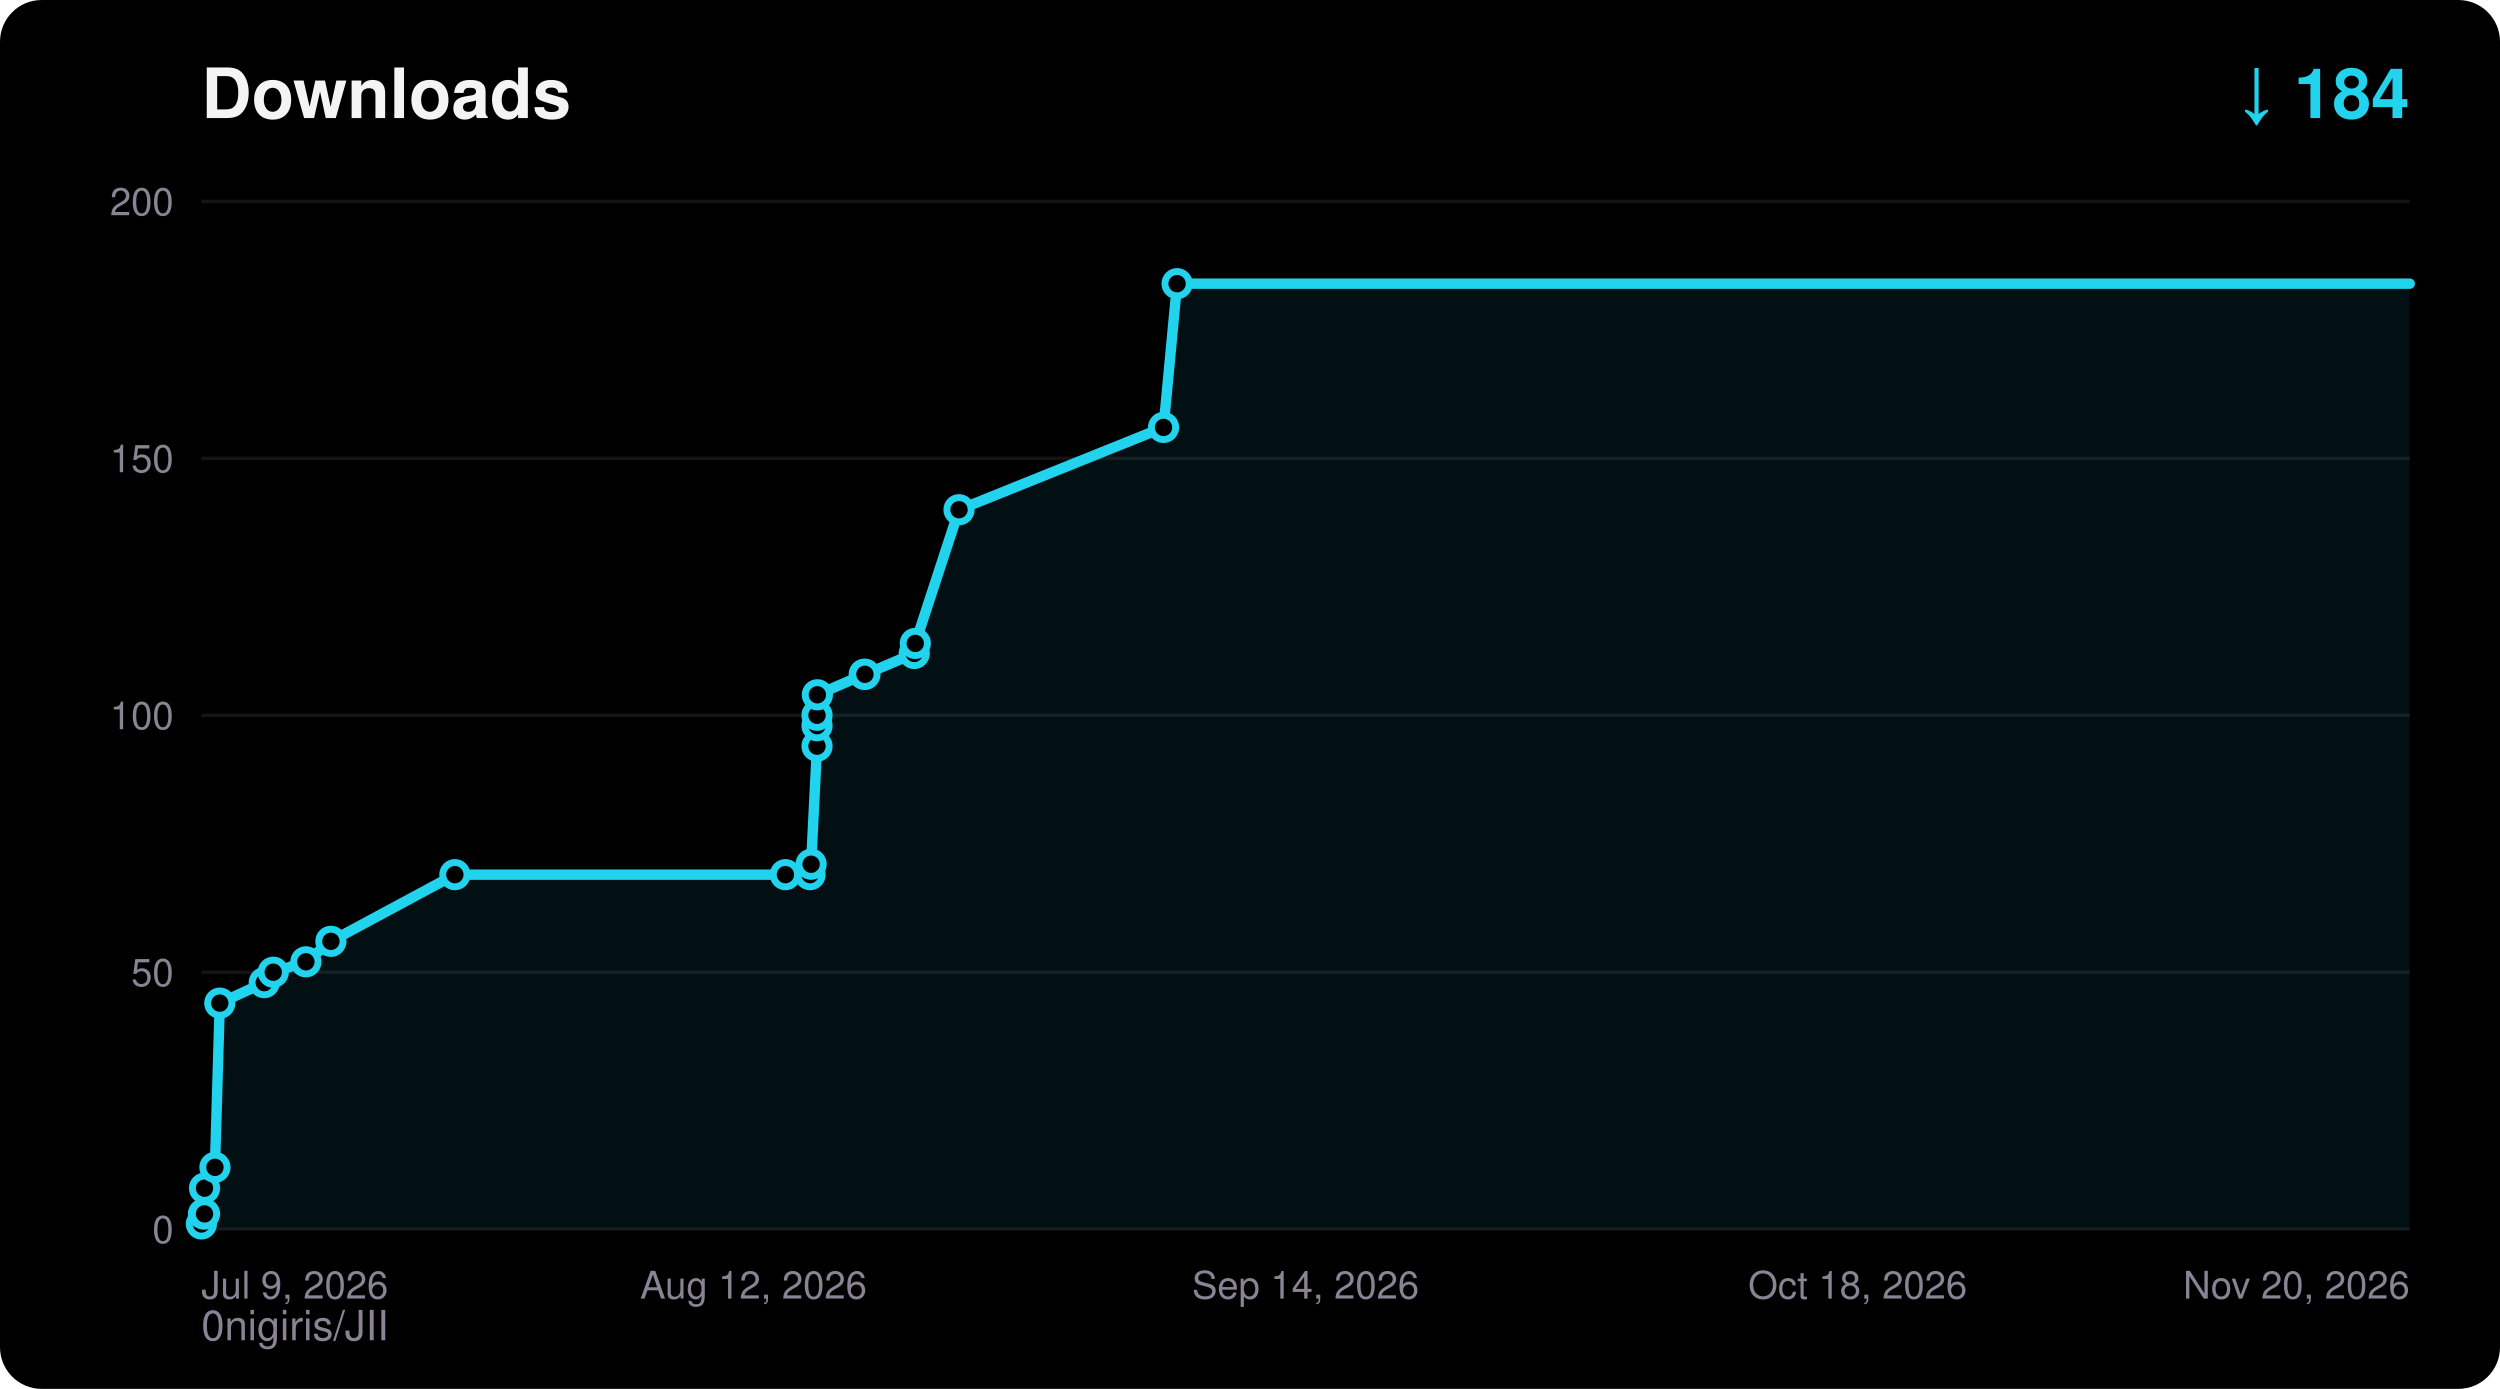
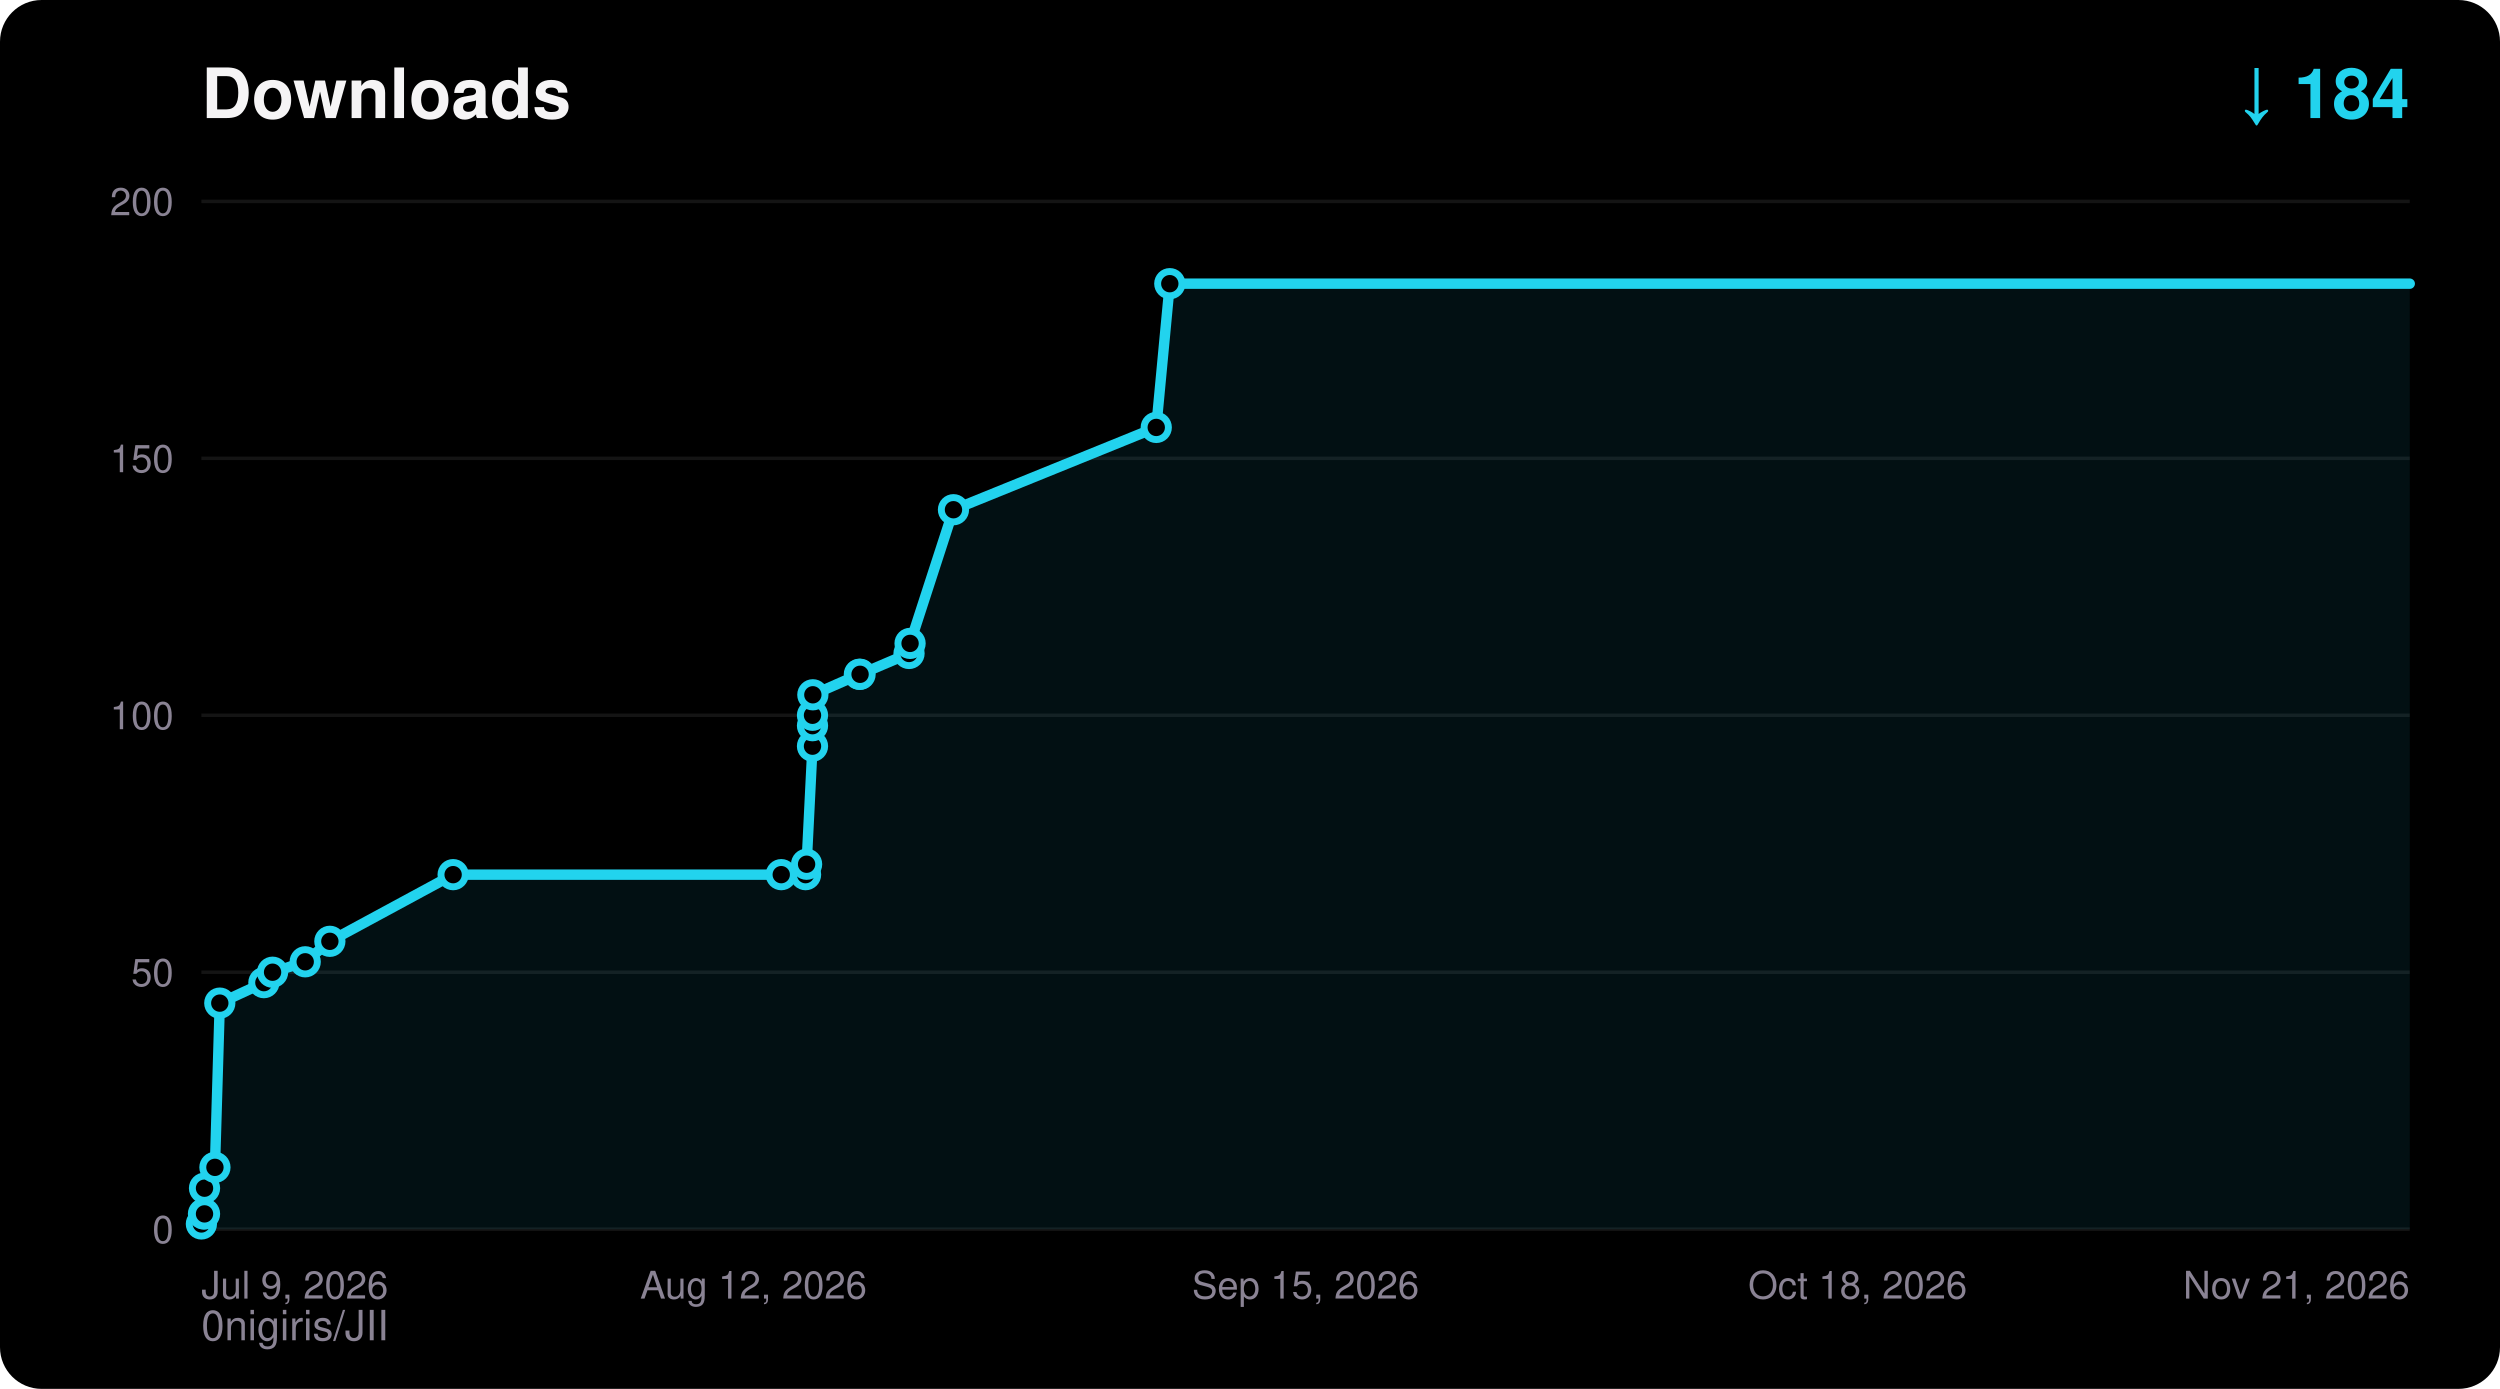
<svg xmlns="http://www.w3.org/2000/svg" width="720" height="400" viewBox="0 0 720 400" font-family="ui-sans-serif,Segoe UI,Helvetica,Arial,sans-serif">
  <rect width="720" height="400" rx="12" fill="#000000" />
  <text x="58" y="34" fill="#F5F4F5" font-size="20" font-weight="700">Downloads</text>
  <text x="694" y="34" fill="#22D3EE" font-size="20" font-weight="700" text-anchor="end">↓ 184</text>
  <text x="58" y="386" fill="#8A8394" font-size="12">0nigiris/JII</text>
  <line x1="58" y1="354.0" x2="694" y2="354.0" stroke="#FFFFFF14" stroke-width="1" />
  <text x="50" y="358.0" fill="#8A8394" font-size="11" text-anchor="end">0</text>
  <line x1="58" y1="280.0" x2="694" y2="280.0" stroke="#FFFFFF14" stroke-width="1" />
  <text x="50" y="284.0" fill="#8A8394" font-size="11" text-anchor="end">50</text>
  <line x1="58" y1="206.0" x2="694" y2="206.0" stroke="#FFFFFF14" stroke-width="1" />
  <text x="50" y="210.0" fill="#8A8394" font-size="11" text-anchor="end">100</text>
  <line x1="58" y1="132.0" x2="694" y2="132.0" stroke="#FFFFFF14" stroke-width="1" />
  <text x="50" y="136.0" fill="#8A8394" font-size="11" text-anchor="end">150</text>
  <line x1="58" y1="58.0" x2="694" y2="58.0" stroke="#FFFFFF14" stroke-width="1" />
  <text x="50" y="62.0" fill="#8A8394" font-size="11" text-anchor="end">200</text>
  <text x="58.0" y="374.0" fill="#8A8394" font-size="11" text-anchor="start">Jul 9, 2026</text>
  <text x="217.0" y="374.0" fill="#8A8394" font-size="11" text-anchor="middle">Aug 12, 2026</text>
-   <text x="376.0" y="374.0" fill="#8A8394" font-size="11" text-anchor="middle">Sep 14, 2026</text>
+   <text x="376.0" y="374.0" fill="#8A8394" font-size="11" text-anchor="middle">Sep 15, 2026</text>
  <text x="535.0" y="374.0" fill="#8A8394" font-size="11" text-anchor="middle">Oct 18, 2026</text>
-   <text x="694.0" y="374.0" fill="#8A8394" font-size="11" text-anchor="end">Nov 20, 2026</text>
-   <polygon points="58.0,354.0 58.0,352.5 58.6,349.6 58.9,349.6 58.9,342.2 61.9,336.2 63.3,288.9 76.1,283.0 78.7,280.0 88.1,277.0 95.3,271.1 131.0,251.9 226.2,251.9 233.3,251.9 233.6,248.9 235.3,214.9 235.3,209.0 235.3,206.0 235.4,200.1 248.9,194.2 249.1,194.2 263.3,188.2 263.6,185.3 276.2,146.8 335.1,123.1 339.0,81.7 694.0,81.7 694.0,354.0" fill="#22D3EE" fill-opacity="0.08" />
-   <polyline points="58.0,352.5 58.6,349.6 58.9,349.6 58.9,342.2 61.9,336.2 63.3,288.9 76.1,283.0 78.7,280.0 88.1,277.0 95.3,271.1 131.0,251.9 226.2,251.9 233.3,251.9 233.6,248.9 235.3,214.9 235.3,209.0 235.3,206.0 235.4,200.1 248.9,194.2 249.1,194.2 263.3,188.2 263.6,185.3 276.2,146.8 335.1,123.1 339.0,81.7 694.0,81.7" fill="none" stroke="#22D3EE" stroke-width="3" stroke-linejoin="round" stroke-linecap="round" />
+   <text x="694.0" y="374.0" fill="#8A8394" font-size="11" text-anchor="end">Nov 21, 2026</text>
+   <polygon points="58.0,354.0 58.0,352.5 58.6,349.6 58.9,349.6 58.9,342.2 61.9,336.2 63.3,288.9 76.0,283.0 78.5,280.0 87.9,277.0 95.0,271.1 130.5,251.9 225.0,251.9 232.0,251.9 232.3,248.9 234.0,214.9 234.0,209.0 234.0,206.0 234.1,200.1 247.5,194.2 247.7,194.2 261.8,188.2 262.1,185.3 274.6,146.8 333.0,123.1 336.9,81.7 694.0,81.7 694.0,354.0" fill="#22D3EE" fill-opacity="0.08" />
+   <polyline points="58.0,352.5 58.6,349.6 58.9,349.6 58.9,342.2 61.9,336.2 63.3,288.9 76.0,283.0 78.5,280.0 87.9,277.0 95.0,271.1 130.5,251.9 225.0,251.9 232.0,251.9 232.3,248.9 234.0,214.9 234.0,209.0 234.0,206.0 234.1,200.1 247.5,194.2 247.7,194.2 261.8,188.2 262.1,185.3 274.6,146.8 333.0,123.1 336.9,81.7 694.0,81.7" fill="none" stroke="#22D3EE" stroke-width="3" stroke-linejoin="round" stroke-linecap="round" />
  <circle cx="58.0" cy="352.5" r="3.5" fill="#000000" stroke="#22D3EE" stroke-width="2" />
  <circle cx="58.6" cy="349.6" r="3.5" fill="#000000" stroke="#22D3EE" stroke-width="2" />
  <circle cx="58.9" cy="349.6" r="3.5" fill="#000000" stroke="#22D3EE" stroke-width="2" />
  <circle cx="58.9" cy="342.2" r="3.5" fill="#000000" stroke="#22D3EE" stroke-width="2" />
  <circle cx="61.9" cy="336.2" r="3.5" fill="#000000" stroke="#22D3EE" stroke-width="2" />
  <circle cx="63.3" cy="288.9" r="3.5" fill="#000000" stroke="#22D3EE" stroke-width="2" />
-   <circle cx="76.1" cy="283.0" r="3.5" fill="#000000" stroke="#22D3EE" stroke-width="2" />
-   <circle cx="78.7" cy="280.0" r="3.5" fill="#000000" stroke="#22D3EE" stroke-width="2" />
-   <circle cx="88.1" cy="277.0" r="3.5" fill="#000000" stroke="#22D3EE" stroke-width="2" />
-   <circle cx="95.3" cy="271.1" r="3.5" fill="#000000" stroke="#22D3EE" stroke-width="2" />
-   <circle cx="131.0" cy="251.9" r="3.5" fill="#000000" stroke="#22D3EE" stroke-width="2" />
-   <circle cx="226.2" cy="251.9" r="3.5" fill="#000000" stroke="#22D3EE" stroke-width="2" />
-   <circle cx="233.3" cy="251.9" r="3.5" fill="#000000" stroke="#22D3EE" stroke-width="2" />
-   <circle cx="233.6" cy="248.9" r="3.5" fill="#000000" stroke="#22D3EE" stroke-width="2" />
-   <circle cx="235.3" cy="214.9" r="3.5" fill="#000000" stroke="#22D3EE" stroke-width="2" />
-   <circle cx="235.3" cy="209.0" r="3.5" fill="#000000" stroke="#22D3EE" stroke-width="2" />
-   <circle cx="235.3" cy="206.0" r="3.5" fill="#000000" stroke="#22D3EE" stroke-width="2" />
-   <circle cx="235.4" cy="200.1" r="3.5" fill="#000000" stroke="#22D3EE" stroke-width="2" />
-   <circle cx="248.9" cy="194.2" r="3.5" fill="#000000" stroke="#22D3EE" stroke-width="2" />
-   <circle cx="249.1" cy="194.2" r="3.5" fill="#000000" stroke="#22D3EE" stroke-width="2" />
-   <circle cx="263.3" cy="188.2" r="3.5" fill="#000000" stroke="#22D3EE" stroke-width="2" />
-   <circle cx="263.6" cy="185.3" r="3.5" fill="#000000" stroke="#22D3EE" stroke-width="2" />
-   <circle cx="276.2" cy="146.8" r="3.5" fill="#000000" stroke="#22D3EE" stroke-width="2" />
-   <circle cx="335.1" cy="123.1" r="3.5" fill="#000000" stroke="#22D3EE" stroke-width="2" />
-   <circle cx="339.0" cy="81.7" r="3.5" fill="#000000" stroke="#22D3EE" stroke-width="2" />
+   <circle cx="76.0" cy="283.0" r="3.5" fill="#000000" stroke="#22D3EE" stroke-width="2" />
+   <circle cx="78.5" cy="280.0" r="3.5" fill="#000000" stroke="#22D3EE" stroke-width="2" />
+   <circle cx="87.9" cy="277.0" r="3.5" fill="#000000" stroke="#22D3EE" stroke-width="2" />
+   <circle cx="95.0" cy="271.1" r="3.5" fill="#000000" stroke="#22D3EE" stroke-width="2" />
+   <circle cx="130.5" cy="251.9" r="3.5" fill="#000000" stroke="#22D3EE" stroke-width="2" />
+   <circle cx="225.0" cy="251.9" r="3.5" fill="#000000" stroke="#22D3EE" stroke-width="2" />
+   <circle cx="232.0" cy="251.9" r="3.5" fill="#000000" stroke="#22D3EE" stroke-width="2" />
+   <circle cx="232.3" cy="248.9" r="3.5" fill="#000000" stroke="#22D3EE" stroke-width="2" />
+   <circle cx="234.0" cy="214.9" r="3.5" fill="#000000" stroke="#22D3EE" stroke-width="2" />
+   <circle cx="234.0" cy="209.0" r="3.5" fill="#000000" stroke="#22D3EE" stroke-width="2" />
+   <circle cx="234.0" cy="206.0" r="3.5" fill="#000000" stroke="#22D3EE" stroke-width="2" />
+   <circle cx="234.1" cy="200.1" r="3.5" fill="#000000" stroke="#22D3EE" stroke-width="2" />
+   <circle cx="247.5" cy="194.2" r="3.5" fill="#000000" stroke="#22D3EE" stroke-width="2" />
+   <circle cx="247.7" cy="194.2" r="3.5" fill="#000000" stroke="#22D3EE" stroke-width="2" />
+   <circle cx="261.8" cy="188.2" r="3.5" fill="#000000" stroke="#22D3EE" stroke-width="2" />
+   <circle cx="262.1" cy="185.3" r="3.5" fill="#000000" stroke="#22D3EE" stroke-width="2" />
+   <circle cx="274.6" cy="146.8" r="3.5" fill="#000000" stroke="#22D3EE" stroke-width="2" />
+   <circle cx="333.0" cy="123.1" r="3.5" fill="#000000" stroke="#22D3EE" stroke-width="2" />
+   <circle cx="336.9" cy="81.7" r="3.5" fill="#000000" stroke="#22D3EE" stroke-width="2" />
</svg>
